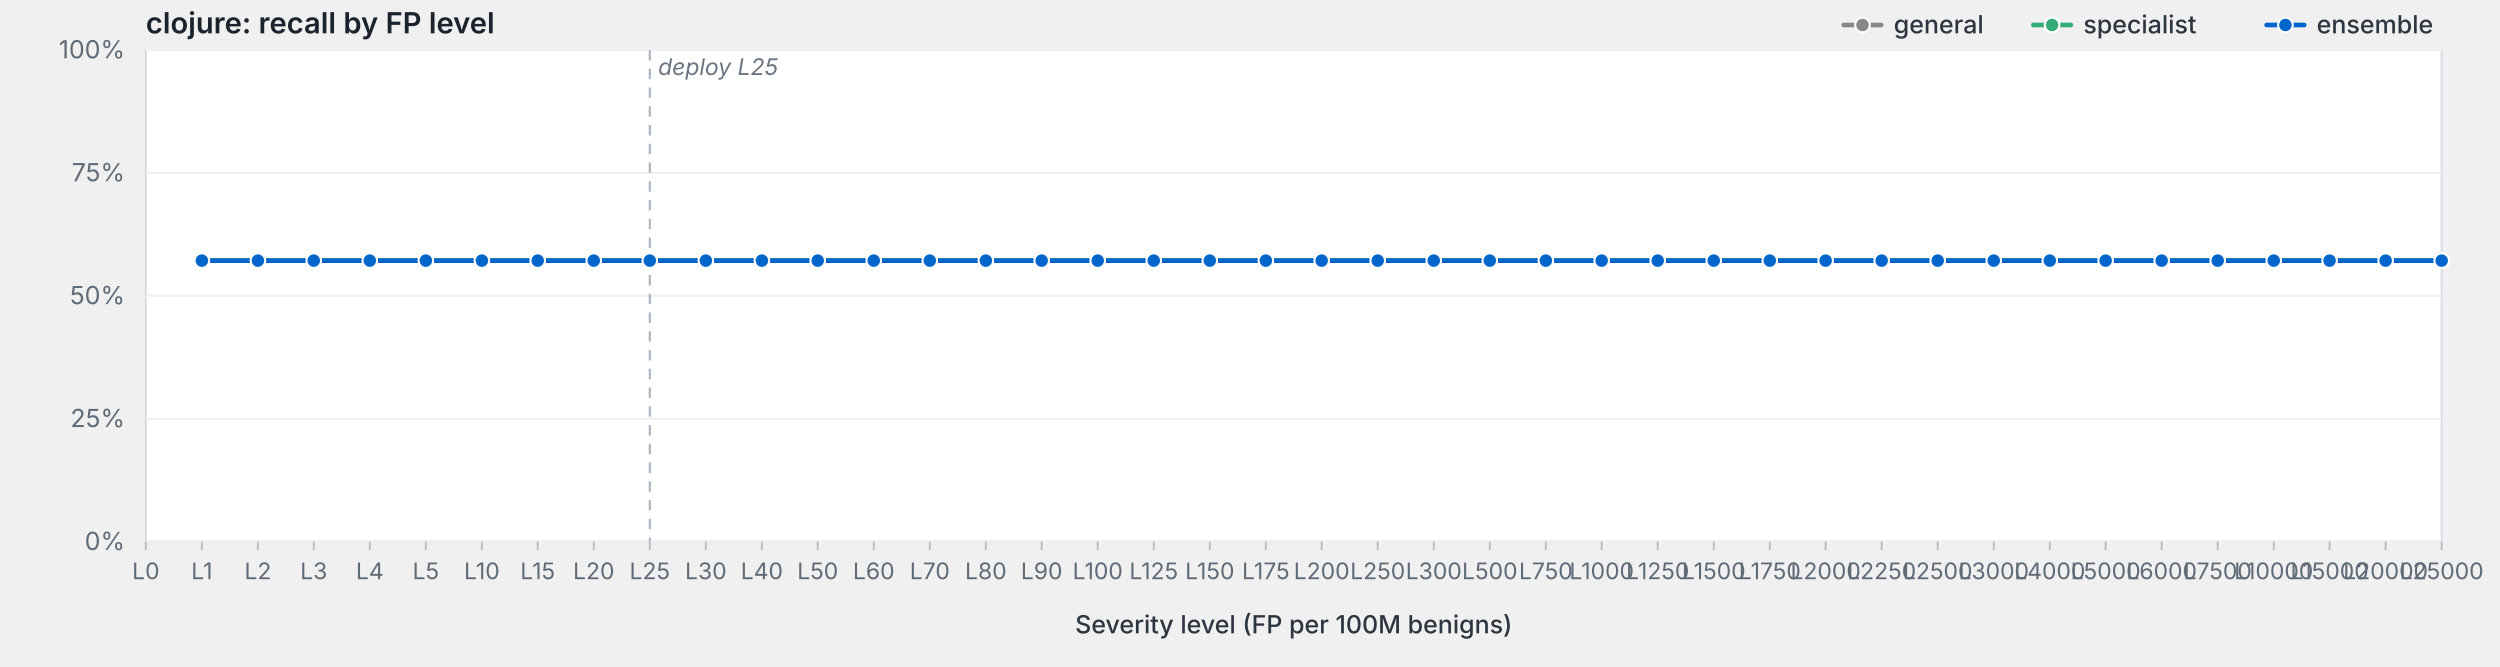
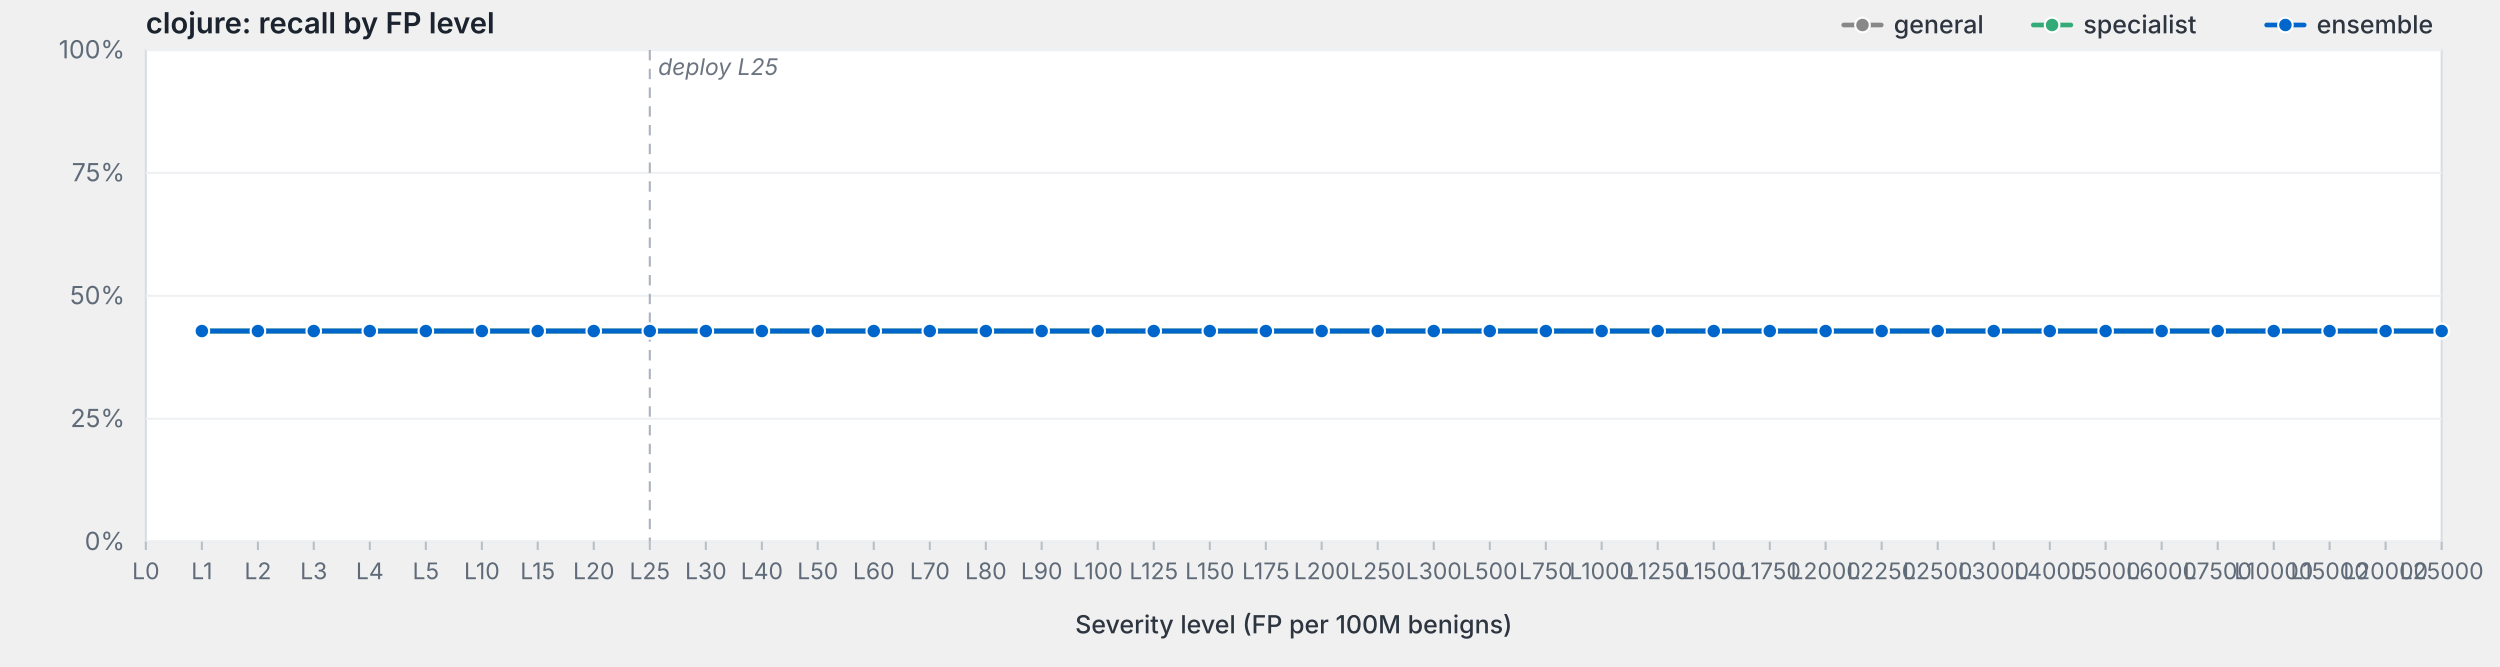
<svg xmlns="http://www.w3.org/2000/svg" viewBox="0 0 1200 320" width="1200" height="320" preserveAspectRatio="xMidYMid meet" role="img" aria-label="clojure: recall by FP level">
  <style>svg { background: #fdfdfd; }.frame { fill: #fff; stroke: #d8dde3; stroke-width: 1; }.grid { stroke: #eef0f3; stroke-width: 1; }.tick { stroke: #b8bfc7; stroke-width: 1; }.axis-label { fill: #5f6b78; font-family: -apple-system, BlinkMacSystemFont, "Segoe UI", system-ui, sans-serif; font-size: 12px; }.x-label { fill: #5f6b78; font-family: -apple-system, BlinkMacSystemFont, "Segoe UI", system-ui, sans-serif; font-size: 11px; }.axis-title { fill: #2d3540; font-family: -apple-system, BlinkMacSystemFont, "Segoe UI", system-ui, sans-serif; font-size: 12px; font-weight: 500; }.title { fill: #1a232e; font-family: -apple-system, BlinkMacSystemFont, "Segoe UI", system-ui, sans-serif; font-size: 14px; font-weight: 600; }.deploy-marker { stroke: #aab2bd; stroke-width: 1; stroke-dasharray: 5,4; }.deploy-label { fill: #6b7480; font-family: -apple-system, BlinkMacSystemFont, "Segoe UI", system-ui, sans-serif; font-size: 11px; font-style: italic; }.curve { fill: none; stroke-width: 2.25; stroke-linejoin: round; stroke-linecap: round; }.marker { stroke: #fff; stroke-width: 1; }.legend-text { fill: #2d3540; font-family: -apple-system, BlinkMacSystemFont, "Segoe UI", system-ui, sans-serif; font-size: 12px; font-weight: 500; }</style>
  <text class="title" x="70" y="16">clojure: recall by FP level</text>
  <rect class="frame" x="70" y="24" width="1102" height="236" />
  <line class="grid" x1="70" y1="260.0" x2="1172" y2="260.0" />
  <text class="axis-label" x="60" y="264.0" text-anchor="end">0%</text>
  <line class="grid" x1="70" y1="201.0" x2="1172" y2="201.0" />
  <text class="axis-label" x="60" y="205.0" text-anchor="end">25%</text>
  <line class="grid" x1="70" y1="142.0" x2="1172" y2="142.0" />
  <text class="axis-label" x="60" y="146.0" text-anchor="end">50%</text>
  <line class="grid" x1="70" y1="83.0" x2="1172" y2="83.0" />
  <text class="axis-label" x="60" y="87.0" text-anchor="end">75%</text>
  <line class="grid" x1="70" y1="24.0" x2="1172" y2="24.0" />
  <text class="axis-label" x="60" y="28.0" text-anchor="end">100%</text>
  <line class="deploy-marker" x1="311.9" y1="24" x2="311.9" y2="260" />
  <text class="deploy-label" x="315.9" y="36" text-anchor="start">deploy L25</text>
  <line class="tick" x1="70.0" y1="260" x2="70.0" y2="264" />
  <text class="x-label" x="70.0" y="278" text-anchor="middle">L0</text>
  <line class="tick" x1="96.9" y1="260" x2="96.9" y2="264" />
  <text class="x-label" x="96.9" y="278" text-anchor="middle">L1</text>
  <line class="tick" x1="123.8" y1="260" x2="123.8" y2="264" />
  <text class="x-label" x="123.8" y="278" text-anchor="middle">L2</text>
  <line class="tick" x1="150.6" y1="260" x2="150.6" y2="264" />
  <text class="x-label" x="150.6" y="278" text-anchor="middle">L3</text>
  <line class="tick" x1="177.5" y1="260" x2="177.5" y2="264" />
  <text class="x-label" x="177.5" y="278" text-anchor="middle">L4</text>
  <line class="tick" x1="204.4" y1="260" x2="204.4" y2="264" />
  <text class="x-label" x="204.4" y="278" text-anchor="middle">L5</text>
  <line class="tick" x1="231.3" y1="260" x2="231.3" y2="264" />
  <text class="x-label" x="231.3" y="278" text-anchor="middle">L10</text>
  <line class="tick" x1="258.1" y1="260" x2="258.1" y2="264" />
  <text class="x-label" x="258.1" y="278" text-anchor="middle">L15</text>
  <line class="tick" x1="285.0" y1="260" x2="285.0" y2="264" />
  <text class="x-label" x="285.0" y="278" text-anchor="middle">L20</text>
  <line class="tick" x1="311.9" y1="260" x2="311.9" y2="264" />
  <text class="x-label" x="311.9" y="278" text-anchor="middle">L25</text>
  <line class="tick" x1="338.8" y1="260" x2="338.8" y2="264" />
  <text class="x-label" x="338.8" y="278" text-anchor="middle">L30</text>
  <line class="tick" x1="365.7" y1="260" x2="365.7" y2="264" />
  <text class="x-label" x="365.7" y="278" text-anchor="middle">L40</text>
  <line class="tick" x1="392.5" y1="260" x2="392.5" y2="264" />
  <text class="x-label" x="392.5" y="278" text-anchor="middle">L50</text>
  <line class="tick" x1="419.4" y1="260" x2="419.4" y2="264" />
  <text class="x-label" x="419.4" y="278" text-anchor="middle">L60</text>
  <line class="tick" x1="446.3" y1="260" x2="446.3" y2="264" />
  <text class="x-label" x="446.3" y="278" text-anchor="middle">L70</text>
  <line class="tick" x1="473.2" y1="260" x2="473.2" y2="264" />
  <text class="x-label" x="473.2" y="278" text-anchor="middle">L80</text>
  <line class="tick" x1="500.0" y1="260" x2="500.0" y2="264" />
  <text class="x-label" x="500.0" y="278" text-anchor="middle">L90</text>
  <line class="tick" x1="526.9" y1="260" x2="526.9" y2="264" />
  <text class="x-label" x="526.9" y="278" text-anchor="middle">L100</text>
  <line class="tick" x1="553.8" y1="260" x2="553.8" y2="264" />
  <text class="x-label" x="553.8" y="278" text-anchor="middle">L125</text>
  <line class="tick" x1="580.7" y1="260" x2="580.7" y2="264" />
  <text class="x-label" x="580.7" y="278" text-anchor="middle">L150</text>
  <line class="tick" x1="607.6" y1="260" x2="607.6" y2="264" />
  <text class="x-label" x="607.6" y="278" text-anchor="middle">L175</text>
  <line class="tick" x1="634.4" y1="260" x2="634.4" y2="264" />
  <text class="x-label" x="634.4" y="278" text-anchor="middle">L200</text>
  <line class="tick" x1="661.3" y1="260" x2="661.3" y2="264" />
  <text class="x-label" x="661.3" y="278" text-anchor="middle">L250</text>
  <line class="tick" x1="688.2" y1="260" x2="688.2" y2="264" />
  <text class="x-label" x="688.2" y="278" text-anchor="middle">L300</text>
  <line class="tick" x1="715.1" y1="260" x2="715.1" y2="264" />
  <text class="x-label" x="715.1" y="278" text-anchor="middle">L500</text>
  <line class="tick" x1="742.0" y1="260" x2="742.0" y2="264" />
  <text class="x-label" x="742.0" y="278" text-anchor="middle">L750</text>
  <line class="tick" x1="768.8" y1="260" x2="768.8" y2="264" />
  <text class="x-label" x="768.8" y="278" text-anchor="middle">L1000</text>
  <line class="tick" x1="795.7" y1="260" x2="795.7" y2="264" />
  <text class="x-label" x="795.7" y="278" text-anchor="middle">L1250</text>
  <line class="tick" x1="822.6" y1="260" x2="822.6" y2="264" />
  <text class="x-label" x="822.6" y="278" text-anchor="middle">L1500</text>
  <line class="tick" x1="849.5" y1="260" x2="849.5" y2="264" />
  <text class="x-label" x="849.5" y="278" text-anchor="middle">L1750</text>
  <line class="tick" x1="876.3" y1="260" x2="876.3" y2="264" />
  <text class="x-label" x="876.3" y="278" text-anchor="middle">L2000</text>
  <line class="tick" x1="903.2" y1="260" x2="903.2" y2="264" />
  <text class="x-label" x="903.2" y="278" text-anchor="middle">L2250</text>
  <line class="tick" x1="930.1" y1="260" x2="930.1" y2="264" />
  <text class="x-label" x="930.1" y="278" text-anchor="middle">L2500</text>
  <line class="tick" x1="957.0" y1="260" x2="957.0" y2="264" />
  <text class="x-label" x="957.0" y="278" text-anchor="middle">L3000</text>
  <line class="tick" x1="983.9" y1="260" x2="983.9" y2="264" />
  <text class="x-label" x="983.9" y="278" text-anchor="middle">L4000</text>
  <line class="tick" x1="1010.7" y1="260" x2="1010.7" y2="264" />
  <text class="x-label" x="1010.7" y="278" text-anchor="middle">L5000</text>
  <line class="tick" x1="1037.6" y1="260" x2="1037.6" y2="264" />
  <text class="x-label" x="1037.6" y="278" text-anchor="middle">L6000</text>
  <line class="tick" x1="1064.5" y1="260" x2="1064.5" y2="264" />
  <text class="x-label" x="1064.5" y="278" text-anchor="middle">L7500</text>
  <line class="tick" x1="1091.4" y1="260" x2="1091.4" y2="264" />
  <text class="x-label" x="1091.4" y="278" text-anchor="middle">L10000</text>
  <line class="tick" x1="1118.2" y1="260" x2="1118.2" y2="264" />
  <text class="x-label" x="1118.2" y="278" text-anchor="middle">L15000</text>
  <line class="tick" x1="1145.1" y1="260" x2="1145.1" y2="264" />
  <text class="x-label" x="1145.1" y="278" text-anchor="middle">L20000</text>
  <line class="tick" x1="1172.0" y1="260" x2="1172.0" y2="264" />
  <text class="x-label" x="1172.0" y="278" text-anchor="middle">L25000</text>
  <text class="axis-title" x="621.0" y="304" text-anchor="middle">Severity level (FP per 100M benigns)</text>
-   <path class="curve" d="M96.9,125.1 L123.8,125.1 L150.6,125.1 L177.5,125.1 L204.4,125.1 L231.3,125.1 L258.1,125.1 L285.0,125.1 L311.9,125.1 L338.8,125.1 L365.7,125.1 L392.5,125.1 L419.4,125.1 L446.3,125.1 L473.2,125.1 L500.0,125.1 L526.9,125.1 L553.8,125.1 L580.7,125.1 L607.6,125.1 L634.4,125.1 L661.3,125.1 L688.2,125.1 L715.1,125.1 L742.0,125.1 L768.8,125.1 L795.7,125.1 L822.6,125.1 L849.5,125.1 L876.3,125.1 L903.2,125.1 L930.1,125.1 L957.0,125.1 L983.9,125.1 L1010.7,125.1 L1037.6,125.1 L1064.5,125.1 L1091.4,125.1 L1118.2,125.1 L1145.1,125.1 L1172.0,125.1" stroke="#888" />
-   <circle class="marker" cx="96.9" cy="125.1" r="3.5" fill="#888" />
-   <circle class="marker" cx="123.8" cy="125.1" r="3.5" fill="#888" />
-   <circle class="marker" cx="150.6" cy="125.1" r="3.5" fill="#888" />
-   <circle class="marker" cx="177.5" cy="125.1" r="3.5" fill="#888" />
-   <circle class="marker" cx="204.4" cy="125.1" r="3.5" fill="#888" />
-   <circle class="marker" cx="231.3" cy="125.1" r="3.5" fill="#888" />
-   <circle class="marker" cx="258.1" cy="125.1" r="3.5" fill="#888" />
-   <circle class="marker" cx="285.0" cy="125.1" r="3.5" fill="#888" />
-   <circle class="marker" cx="311.9" cy="125.1" r="3.5" fill="#888" />
-   <circle class="marker" cx="338.8" cy="125.1" r="3.5" fill="#888" />
-   <circle class="marker" cx="365.7" cy="125.1" r="3.5" fill="#888" />
-   <circle class="marker" cx="392.5" cy="125.1" r="3.5" fill="#888" />
-   <circle class="marker" cx="419.4" cy="125.1" r="3.5" fill="#888" />
-   <circle class="marker" cx="446.3" cy="125.1" r="3.5" fill="#888" />
-   <circle class="marker" cx="473.2" cy="125.1" r="3.5" fill="#888" />
-   <circle class="marker" cx="500.0" cy="125.1" r="3.5" fill="#888" />
-   <circle class="marker" cx="526.9" cy="125.1" r="3.5" fill="#888" />
-   <circle class="marker" cx="553.8" cy="125.1" r="3.5" fill="#888" />
-   <circle class="marker" cx="580.7" cy="125.1" r="3.5" fill="#888" />
-   <circle class="marker" cx="607.6" cy="125.1" r="3.5" fill="#888" />
-   <circle class="marker" cx="634.4" cy="125.1" r="3.5" fill="#888" />
-   <circle class="marker" cx="661.3" cy="125.1" r="3.5" fill="#888" />
-   <circle class="marker" cx="688.2" cy="125.1" r="3.5" fill="#888" />
-   <circle class="marker" cx="715.1" cy="125.1" r="3.5" fill="#888" />
-   <circle class="marker" cx="742.0" cy="125.1" r="3.5" fill="#888" />
-   <circle class="marker" cx="768.8" cy="125.1" r="3.5" fill="#888" />
-   <circle class="marker" cx="795.7" cy="125.1" r="3.5" fill="#888" />
-   <circle class="marker" cx="822.6" cy="125.1" r="3.5" fill="#888" />
-   <circle class="marker" cx="849.5" cy="125.1" r="3.5" fill="#888" />
-   <circle class="marker" cx="876.3" cy="125.1" r="3.5" fill="#888" />
-   <circle class="marker" cx="903.2" cy="125.1" r="3.5" fill="#888" />
-   <circle class="marker" cx="930.1" cy="125.1" r="3.5" fill="#888" />
-   <circle class="marker" cx="957.0" cy="125.1" r="3.5" fill="#888" />
-   <circle class="marker" cx="983.9" cy="125.1" r="3.5" fill="#888" />
-   <circle class="marker" cx="1010.7" cy="125.1" r="3.5" fill="#888" />
-   <circle class="marker" cx="1037.6" cy="125.1" r="3.5" fill="#888" />
-   <circle class="marker" cx="1064.5" cy="125.1" r="3.5" fill="#888" />
-   <circle class="marker" cx="1091.4" cy="125.1" r="3.5" fill="#888" />
-   <circle class="marker" cx="1118.2" cy="125.1" r="3.5" fill="#888" />
-   <circle class="marker" cx="1145.1" cy="125.1" r="3.5" fill="#888" />
-   <circle class="marker" cx="1172.0" cy="125.1" r="3.5" fill="#888" />
-   <path class="curve" d="M96.9,125.1 L123.8,125.1 L150.6,125.1 L177.5,125.1 L204.4,125.1 L231.3,125.1 L258.1,125.1 L285.0,125.1 L311.9,125.1 L338.8,125.1 L365.7,125.1 L392.5,125.1 L419.4,125.1 L446.3,125.1 L473.2,125.1 L500.0,125.1 L526.9,125.1 L553.8,125.1 L580.7,125.1 L607.6,125.1 L634.4,125.1 L661.3,125.1 L688.2,125.1 L715.1,125.1 L742.0,125.1 L768.8,125.1 L795.7,125.1 L822.6,125.1 L849.5,125.1 L876.3,125.1 L903.2,125.1 L930.1,125.1 L957.0,125.1 L983.9,125.1 L1010.7,125.1 L1037.6,125.1 L1064.5,125.1 L1091.4,125.1 L1118.2,125.1 L1145.1,125.1 L1172.0,125.1" stroke="#3a7" />
-   <circle class="marker" cx="96.9" cy="125.1" r="3.5" fill="#3a7" />
-   <circle class="marker" cx="123.8" cy="125.1" r="3.5" fill="#3a7" />
-   <circle class="marker" cx="150.6" cy="125.1" r="3.5" fill="#3a7" />
-   <circle class="marker" cx="177.5" cy="125.1" r="3.5" fill="#3a7" />
-   <circle class="marker" cx="204.4" cy="125.1" r="3.5" fill="#3a7" />
-   <circle class="marker" cx="231.3" cy="125.1" r="3.5" fill="#3a7" />
-   <circle class="marker" cx="258.1" cy="125.1" r="3.5" fill="#3a7" />
-   <circle class="marker" cx="285.0" cy="125.1" r="3.5" fill="#3a7" />
-   <circle class="marker" cx="311.9" cy="125.1" r="3.5" fill="#3a7" />
-   <circle class="marker" cx="338.8" cy="125.1" r="3.5" fill="#3a7" />
-   <circle class="marker" cx="365.7" cy="125.1" r="3.5" fill="#3a7" />
-   <circle class="marker" cx="392.5" cy="125.1" r="3.5" fill="#3a7" />
-   <circle class="marker" cx="419.4" cy="125.1" r="3.5" fill="#3a7" />
-   <circle class="marker" cx="446.3" cy="125.1" r="3.5" fill="#3a7" />
-   <circle class="marker" cx="473.2" cy="125.1" r="3.5" fill="#3a7" />
-   <circle class="marker" cx="500.0" cy="125.1" r="3.5" fill="#3a7" />
-   <circle class="marker" cx="526.9" cy="125.1" r="3.5" fill="#3a7" />
-   <circle class="marker" cx="553.8" cy="125.1" r="3.5" fill="#3a7" />
-   <circle class="marker" cx="580.7" cy="125.1" r="3.5" fill="#3a7" />
-   <circle class="marker" cx="607.6" cy="125.1" r="3.5" fill="#3a7" />
-   <circle class="marker" cx="634.4" cy="125.1" r="3.5" fill="#3a7" />
-   <circle class="marker" cx="661.3" cy="125.1" r="3.5" fill="#3a7" />
-   <circle class="marker" cx="688.2" cy="125.1" r="3.5" fill="#3a7" />
-   <circle class="marker" cx="715.1" cy="125.1" r="3.5" fill="#3a7" />
-   <circle class="marker" cx="742.0" cy="125.1" r="3.5" fill="#3a7" />
-   <circle class="marker" cx="768.8" cy="125.1" r="3.5" fill="#3a7" />
-   <circle class="marker" cx="795.7" cy="125.1" r="3.5" fill="#3a7" />
-   <circle class="marker" cx="822.6" cy="125.1" r="3.5" fill="#3a7" />
-   <circle class="marker" cx="849.5" cy="125.1" r="3.5" fill="#3a7" />
-   <circle class="marker" cx="876.3" cy="125.1" r="3.5" fill="#3a7" />
-   <circle class="marker" cx="903.2" cy="125.1" r="3.5" fill="#3a7" />
-   <circle class="marker" cx="930.1" cy="125.1" r="3.5" fill="#3a7" />
-   <circle class="marker" cx="957.0" cy="125.1" r="3.5" fill="#3a7" />
-   <circle class="marker" cx="983.9" cy="125.1" r="3.5" fill="#3a7" />
-   <circle class="marker" cx="1010.7" cy="125.1" r="3.5" fill="#3a7" />
-   <circle class="marker" cx="1037.6" cy="125.1" r="3.5" fill="#3a7" />
-   <circle class="marker" cx="1064.5" cy="125.1" r="3.5" fill="#3a7" />
-   <circle class="marker" cx="1091.4" cy="125.1" r="3.5" fill="#3a7" />
-   <circle class="marker" cx="1118.2" cy="125.1" r="3.5" fill="#3a7" />
-   <circle class="marker" cx="1145.1" cy="125.1" r="3.5" fill="#3a7" />
-   <circle class="marker" cx="1172.0" cy="125.1" r="3.5" fill="#3a7" />
-   <path class="curve" d="M96.9,125.1 L123.8,125.1 L150.6,125.1 L177.5,125.1 L204.4,125.1 L231.3,125.1 L258.1,125.1 L285.0,125.1 L311.9,125.1 L338.8,125.1 L365.7,125.1 L392.5,125.1 L419.4,125.1 L446.3,125.1 L473.2,125.1 L500.0,125.1 L526.9,125.1 L553.8,125.1 L580.7,125.1 L607.6,125.1 L634.4,125.1 L661.3,125.1 L688.2,125.1 L715.1,125.1 L742.0,125.1 L768.8,125.1 L795.7,125.1 L822.6,125.1 L849.5,125.1 L876.3,125.1 L903.2,125.1 L930.1,125.1 L957.0,125.1 L983.9,125.1 L1010.7,125.1 L1037.6,125.1 L1064.5,125.1 L1091.4,125.1 L1118.2,125.1 L1145.1,125.1 L1172.0,125.1" stroke="#06c" />
-   <circle class="marker" cx="96.9" cy="125.1" r="3.5" fill="#06c" />
-   <circle class="marker" cx="123.8" cy="125.1" r="3.5" fill="#06c" />
-   <circle class="marker" cx="150.6" cy="125.1" r="3.5" fill="#06c" />
-   <circle class="marker" cx="177.5" cy="125.1" r="3.5" fill="#06c" />
-   <circle class="marker" cx="204.4" cy="125.1" r="3.5" fill="#06c" />
-   <circle class="marker" cx="231.3" cy="125.1" r="3.5" fill="#06c" />
-   <circle class="marker" cx="258.1" cy="125.1" r="3.5" fill="#06c" />
-   <circle class="marker" cx="285.0" cy="125.1" r="3.5" fill="#06c" />
-   <circle class="marker" cx="311.9" cy="125.1" r="3.5" fill="#06c" />
-   <circle class="marker" cx="338.8" cy="125.1" r="3.5" fill="#06c" />
-   <circle class="marker" cx="365.7" cy="125.1" r="3.5" fill="#06c" />
-   <circle class="marker" cx="392.5" cy="125.1" r="3.5" fill="#06c" />
-   <circle class="marker" cx="419.4" cy="125.1" r="3.5" fill="#06c" />
-   <circle class="marker" cx="446.3" cy="125.1" r="3.5" fill="#06c" />
-   <circle class="marker" cx="473.2" cy="125.1" r="3.5" fill="#06c" />
-   <circle class="marker" cx="500.0" cy="125.1" r="3.5" fill="#06c" />
-   <circle class="marker" cx="526.9" cy="125.1" r="3.5" fill="#06c" />
-   <circle class="marker" cx="553.8" cy="125.1" r="3.5" fill="#06c" />
-   <circle class="marker" cx="580.7" cy="125.1" r="3.5" fill="#06c" />
-   <circle class="marker" cx="607.6" cy="125.1" r="3.5" fill="#06c" />
-   <circle class="marker" cx="634.4" cy="125.1" r="3.5" fill="#06c" />
-   <circle class="marker" cx="661.3" cy="125.1" r="3.5" fill="#06c" />
-   <circle class="marker" cx="688.2" cy="125.1" r="3.5" fill="#06c" />
-   <circle class="marker" cx="715.1" cy="125.1" r="3.5" fill="#06c" />
-   <circle class="marker" cx="742.0" cy="125.1" r="3.5" fill="#06c" />
-   <circle class="marker" cx="768.8" cy="125.1" r="3.5" fill="#06c" />
-   <circle class="marker" cx="795.7" cy="125.1" r="3.5" fill="#06c" />
-   <circle class="marker" cx="822.6" cy="125.1" r="3.5" fill="#06c" />
-   <circle class="marker" cx="849.5" cy="125.1" r="3.5" fill="#06c" />
-   <circle class="marker" cx="876.3" cy="125.1" r="3.5" fill="#06c" />
-   <circle class="marker" cx="903.2" cy="125.1" r="3.5" fill="#06c" />
-   <circle class="marker" cx="930.1" cy="125.1" r="3.5" fill="#06c" />
-   <circle class="marker" cx="957.0" cy="125.1" r="3.5" fill="#06c" />
-   <circle class="marker" cx="983.9" cy="125.1" r="3.5" fill="#06c" />
-   <circle class="marker" cx="1010.7" cy="125.1" r="3.5" fill="#06c" />
-   <circle class="marker" cx="1037.6" cy="125.1" r="3.5" fill="#06c" />
-   <circle class="marker" cx="1064.5" cy="125.1" r="3.5" fill="#06c" />
-   <circle class="marker" cx="1091.4" cy="125.1" r="3.5" fill="#06c" />
-   <circle class="marker" cx="1118.2" cy="125.1" r="3.5" fill="#06c" />
-   <circle class="marker" cx="1145.1" cy="125.1" r="3.5" fill="#06c" />
-   <circle class="marker" cx="1172.0" cy="125.1" r="3.5" fill="#06c" />
+   <path class="curve" d="M96.9,158.9 L123.8,158.9 L150.6,158.9 L177.5,158.9 L204.4,158.9 L231.3,158.9 L258.1,158.9 L285.0,158.9 L311.9,158.9 L338.8,158.9 L365.7,158.9 L392.5,158.9 L419.4,158.9 L446.3,158.9 L473.2,158.9 L500.0,158.9 L526.9,158.9 L553.8,158.9 L580.7,158.9 L607.6,158.9 L634.4,158.9 L661.3,158.9 L688.2,158.9 L715.1,158.9 L742.0,158.9 L768.8,158.9 L795.7,158.9 L822.6,158.9 L849.5,158.9 L876.3,158.9 L903.2,158.9 L930.1,158.9 L957.0,158.9 L983.9,158.9 L1010.7,158.9 L1037.6,158.9 L1064.5,158.9 L1091.4,158.9 L1118.2,158.9 L1145.1,158.9 L1172.0,158.9" stroke="#888" />
+   <circle class="marker" cx="96.9" cy="158.9" r="3.5" fill="#888" />
+   <circle class="marker" cx="123.8" cy="158.9" r="3.5" fill="#888" />
+   <circle class="marker" cx="150.6" cy="158.9" r="3.5" fill="#888" />
+   <circle class="marker" cx="177.5" cy="158.9" r="3.5" fill="#888" />
+   <circle class="marker" cx="204.4" cy="158.9" r="3.5" fill="#888" />
+   <circle class="marker" cx="231.3" cy="158.9" r="3.5" fill="#888" />
+   <circle class="marker" cx="258.1" cy="158.9" r="3.5" fill="#888" />
+   <circle class="marker" cx="285.0" cy="158.9" r="3.5" fill="#888" />
+   <circle class="marker" cx="311.9" cy="158.9" r="3.5" fill="#888" />
+   <circle class="marker" cx="338.8" cy="158.9" r="3.5" fill="#888" />
+   <circle class="marker" cx="365.7" cy="158.9" r="3.5" fill="#888" />
+   <circle class="marker" cx="392.5" cy="158.9" r="3.5" fill="#888" />
+   <circle class="marker" cx="419.4" cy="158.9" r="3.5" fill="#888" />
+   <circle class="marker" cx="446.3" cy="158.9" r="3.5" fill="#888" />
+   <circle class="marker" cx="473.2" cy="158.9" r="3.5" fill="#888" />
+   <circle class="marker" cx="500.0" cy="158.9" r="3.5" fill="#888" />
+   <circle class="marker" cx="526.9" cy="158.9" r="3.5" fill="#888" />
+   <circle class="marker" cx="553.8" cy="158.9" r="3.5" fill="#888" />
+   <circle class="marker" cx="580.7" cy="158.9" r="3.5" fill="#888" />
+   <circle class="marker" cx="607.6" cy="158.9" r="3.5" fill="#888" />
+   <circle class="marker" cx="634.4" cy="158.9" r="3.5" fill="#888" />
+   <circle class="marker" cx="661.3" cy="158.9" r="3.5" fill="#888" />
+   <circle class="marker" cx="688.2" cy="158.9" r="3.5" fill="#888" />
+   <circle class="marker" cx="715.1" cy="158.9" r="3.5" fill="#888" />
+   <circle class="marker" cx="742.0" cy="158.9" r="3.5" fill="#888" />
+   <circle class="marker" cx="768.8" cy="158.9" r="3.5" fill="#888" />
+   <circle class="marker" cx="795.7" cy="158.9" r="3.5" fill="#888" />
+   <circle class="marker" cx="822.6" cy="158.9" r="3.5" fill="#888" />
+   <circle class="marker" cx="849.5" cy="158.9" r="3.5" fill="#888" />
+   <circle class="marker" cx="876.3" cy="158.9" r="3.5" fill="#888" />
+   <circle class="marker" cx="903.2" cy="158.9" r="3.5" fill="#888" />
+   <circle class="marker" cx="930.1" cy="158.9" r="3.5" fill="#888" />
+   <circle class="marker" cx="957.0" cy="158.9" r="3.5" fill="#888" />
+   <circle class="marker" cx="983.9" cy="158.9" r="3.5" fill="#888" />
+   <circle class="marker" cx="1010.7" cy="158.9" r="3.5" fill="#888" />
+   <circle class="marker" cx="1037.6" cy="158.9" r="3.5" fill="#888" />
+   <circle class="marker" cx="1064.5" cy="158.9" r="3.5" fill="#888" />
+   <circle class="marker" cx="1091.4" cy="158.9" r="3.5" fill="#888" />
+   <circle class="marker" cx="1118.2" cy="158.9" r="3.5" fill="#888" />
+   <circle class="marker" cx="1145.1" cy="158.9" r="3.5" fill="#888" />
+   <circle class="marker" cx="1172.0" cy="158.9" r="3.5" fill="#888" />
+   <path class="curve" d="M96.9,158.9 L123.8,158.9 L150.6,158.9 L177.5,158.9 L204.4,158.9 L231.3,158.9 L258.1,158.9 L285.0,158.9 L311.9,158.9 L338.8,158.9 L365.7,158.9 L392.5,158.9 L419.4,158.9 L446.3,158.9 L473.2,158.9 L500.0,158.9 L526.9,158.9 L553.8,158.9 L580.7,158.9 L607.6,158.9 L634.4,158.9 L661.3,158.9 L688.2,158.9 L715.1,158.9 L742.0,158.9 L768.8,158.9 L795.7,158.9 L822.6,158.9 L849.5,158.9 L876.3,158.9 L903.2,158.9 L930.1,158.9 L957.0,158.9 L983.9,158.9 L1010.7,158.9 L1037.6,158.9 L1064.5,158.9 L1091.4,158.9 L1118.2,158.9 L1145.1,158.9 L1172.0,158.9" stroke="#3a7" />
+   <circle class="marker" cx="96.9" cy="158.9" r="3.5" fill="#3a7" />
+   <circle class="marker" cx="123.8" cy="158.9" r="3.5" fill="#3a7" />
+   <circle class="marker" cx="150.6" cy="158.9" r="3.5" fill="#3a7" />
+   <circle class="marker" cx="177.5" cy="158.9" r="3.5" fill="#3a7" />
+   <circle class="marker" cx="204.4" cy="158.9" r="3.5" fill="#3a7" />
+   <circle class="marker" cx="231.3" cy="158.9" r="3.5" fill="#3a7" />
+   <circle class="marker" cx="258.1" cy="158.9" r="3.5" fill="#3a7" />
+   <circle class="marker" cx="285.0" cy="158.9" r="3.5" fill="#3a7" />
+   <circle class="marker" cx="311.9" cy="158.9" r="3.5" fill="#3a7" />
+   <circle class="marker" cx="338.8" cy="158.9" r="3.5" fill="#3a7" />
+   <circle class="marker" cx="365.7" cy="158.9" r="3.5" fill="#3a7" />
+   <circle class="marker" cx="392.5" cy="158.9" r="3.5" fill="#3a7" />
+   <circle class="marker" cx="419.4" cy="158.9" r="3.5" fill="#3a7" />
+   <circle class="marker" cx="446.3" cy="158.9" r="3.5" fill="#3a7" />
+   <circle class="marker" cx="473.2" cy="158.9" r="3.5" fill="#3a7" />
+   <circle class="marker" cx="500.0" cy="158.9" r="3.5" fill="#3a7" />
+   <circle class="marker" cx="526.9" cy="158.9" r="3.5" fill="#3a7" />
+   <circle class="marker" cx="553.8" cy="158.9" r="3.5" fill="#3a7" />
+   <circle class="marker" cx="580.7" cy="158.9" r="3.5" fill="#3a7" />
+   <circle class="marker" cx="607.6" cy="158.9" r="3.5" fill="#3a7" />
+   <circle class="marker" cx="634.4" cy="158.9" r="3.5" fill="#3a7" />
+   <circle class="marker" cx="661.3" cy="158.9" r="3.5" fill="#3a7" />
+   <circle class="marker" cx="688.2" cy="158.9" r="3.5" fill="#3a7" />
+   <circle class="marker" cx="715.1" cy="158.9" r="3.5" fill="#3a7" />
+   <circle class="marker" cx="742.0" cy="158.9" r="3.5" fill="#3a7" />
+   <circle class="marker" cx="768.8" cy="158.9" r="3.5" fill="#3a7" />
+   <circle class="marker" cx="795.7" cy="158.9" r="3.5" fill="#3a7" />
+   <circle class="marker" cx="822.6" cy="158.9" r="3.5" fill="#3a7" />
+   <circle class="marker" cx="849.5" cy="158.9" r="3.5" fill="#3a7" />
+   <circle class="marker" cx="876.3" cy="158.9" r="3.5" fill="#3a7" />
+   <circle class="marker" cx="903.2" cy="158.9" r="3.5" fill="#3a7" />
+   <circle class="marker" cx="930.1" cy="158.9" r="3.5" fill="#3a7" />
+   <circle class="marker" cx="957.0" cy="158.9" r="3.5" fill="#3a7" />
+   <circle class="marker" cx="983.9" cy="158.9" r="3.5" fill="#3a7" />
+   <circle class="marker" cx="1010.7" cy="158.9" r="3.5" fill="#3a7" />
+   <circle class="marker" cx="1037.6" cy="158.9" r="3.5" fill="#3a7" />
+   <circle class="marker" cx="1064.5" cy="158.9" r="3.5" fill="#3a7" />
+   <circle class="marker" cx="1091.4" cy="158.9" r="3.5" fill="#3a7" />
+   <circle class="marker" cx="1118.2" cy="158.9" r="3.5" fill="#3a7" />
+   <circle class="marker" cx="1145.1" cy="158.9" r="3.5" fill="#3a7" />
+   <circle class="marker" cx="1172.0" cy="158.9" r="3.5" fill="#3a7" />
+   <path class="curve" d="M96.9,158.9 L123.8,158.9 L150.6,158.9 L177.5,158.9 L204.4,158.9 L231.3,158.9 L258.1,158.9 L285.0,158.9 L311.9,158.9 L338.8,158.9 L365.7,158.9 L392.5,158.9 L419.4,158.9 L446.3,158.9 L473.2,158.9 L500.0,158.9 L526.9,158.9 L553.8,158.9 L580.7,158.9 L607.6,158.9 L634.4,158.9 L661.3,158.9 L688.2,158.9 L715.1,158.9 L742.0,158.9 L768.8,158.9 L795.7,158.9 L822.6,158.9 L849.5,158.9 L876.3,158.9 L903.2,158.9 L930.1,158.9 L957.0,158.9 L983.9,158.9 L1010.7,158.9 L1037.6,158.9 L1064.5,158.9 L1091.4,158.9 L1118.2,158.9 L1145.1,158.9 L1172.0,158.9" stroke="#06c" />
+   <circle class="marker" cx="96.9" cy="158.9" r="3.5" fill="#06c" />
+   <circle class="marker" cx="123.8" cy="158.9" r="3.5" fill="#06c" />
+   <circle class="marker" cx="150.6" cy="158.9" r="3.5" fill="#06c" />
+   <circle class="marker" cx="177.5" cy="158.9" r="3.5" fill="#06c" />
+   <circle class="marker" cx="204.4" cy="158.9" r="3.5" fill="#06c" />
+   <circle class="marker" cx="231.3" cy="158.9" r="3.5" fill="#06c" />
+   <circle class="marker" cx="258.1" cy="158.9" r="3.5" fill="#06c" />
+   <circle class="marker" cx="285.0" cy="158.9" r="3.5" fill="#06c" />
+   <circle class="marker" cx="311.9" cy="158.9" r="3.5" fill="#06c" />
+   <circle class="marker" cx="338.8" cy="158.9" r="3.5" fill="#06c" />
+   <circle class="marker" cx="365.7" cy="158.9" r="3.5" fill="#06c" />
+   <circle class="marker" cx="392.5" cy="158.9" r="3.5" fill="#06c" />
+   <circle class="marker" cx="419.4" cy="158.9" r="3.5" fill="#06c" />
+   <circle class="marker" cx="446.3" cy="158.9" r="3.5" fill="#06c" />
+   <circle class="marker" cx="473.2" cy="158.9" r="3.5" fill="#06c" />
+   <circle class="marker" cx="500.0" cy="158.9" r="3.5" fill="#06c" />
+   <circle class="marker" cx="526.9" cy="158.9" r="3.5" fill="#06c" />
+   <circle class="marker" cx="553.8" cy="158.9" r="3.5" fill="#06c" />
+   <circle class="marker" cx="580.7" cy="158.9" r="3.5" fill="#06c" />
+   <circle class="marker" cx="607.6" cy="158.9" r="3.5" fill="#06c" />
+   <circle class="marker" cx="634.4" cy="158.9" r="3.5" fill="#06c" />
+   <circle class="marker" cx="661.3" cy="158.9" r="3.5" fill="#06c" />
+   <circle class="marker" cx="688.2" cy="158.9" r="3.5" fill="#06c" />
+   <circle class="marker" cx="715.1" cy="158.9" r="3.5" fill="#06c" />
+   <circle class="marker" cx="742.0" cy="158.9" r="3.5" fill="#06c" />
+   <circle class="marker" cx="768.8" cy="158.9" r="3.5" fill="#06c" />
+   <circle class="marker" cx="795.7" cy="158.9" r="3.5" fill="#06c" />
+   <circle class="marker" cx="822.6" cy="158.9" r="3.5" fill="#06c" />
+   <circle class="marker" cx="849.5" cy="158.9" r="3.5" fill="#06c" />
+   <circle class="marker" cx="876.3" cy="158.9" r="3.5" fill="#06c" />
+   <circle class="marker" cx="903.2" cy="158.9" r="3.5" fill="#06c" />
+   <circle class="marker" cx="930.1" cy="158.9" r="3.5" fill="#06c" />
+   <circle class="marker" cx="957.0" cy="158.9" r="3.5" fill="#06c" />
+   <circle class="marker" cx="983.9" cy="158.9" r="3.5" fill="#06c" />
+   <circle class="marker" cx="1010.7" cy="158.9" r="3.5" fill="#06c" />
+   <circle class="marker" cx="1037.6" cy="158.9" r="3.5" fill="#06c" />
+   <circle class="marker" cx="1064.5" cy="158.9" r="3.5" fill="#06c" />
+   <circle class="marker" cx="1091.4" cy="158.9" r="3.5" fill="#06c" />
+   <circle class="marker" cx="1118.2" cy="158.9" r="3.5" fill="#06c" />
+   <circle class="marker" cx="1145.1" cy="158.9" r="3.5" fill="#06c" />
+   <circle class="marker" cx="1172.0" cy="158.9" r="3.5" fill="#06c" />
  <line x1="1088.0" y1="12.0" x2="1106.0" y2="12.0" stroke="#06c" stroke-width="2.25" stroke-linecap="round" />
  <circle cx="1097.0" cy="12.0" r="3.5" fill="#06c" stroke="#fff" stroke-width="1" />
  <text class="legend-text" x="1112.0" y="16.0">ensemble</text>
  <line x1="976.0" y1="12.0" x2="994.0" y2="12.0" stroke="#3a7" stroke-width="2.25" stroke-linecap="round" />
  <circle cx="985.0" cy="12.0" r="3.5" fill="#3a7" stroke="#fff" stroke-width="1" />
  <text class="legend-text" x="1000.0" y="16.0">specialist</text>
  <line x1="885.0" y1="12.0" x2="903.0" y2="12.0" stroke="#888" stroke-width="2.25" stroke-linecap="round" />
  <circle cx="894.0" cy="12.0" r="3.5" fill="#888" stroke="#fff" stroke-width="1" />
  <text class="legend-text" x="909.0" y="16.0">general</text>
</svg>
